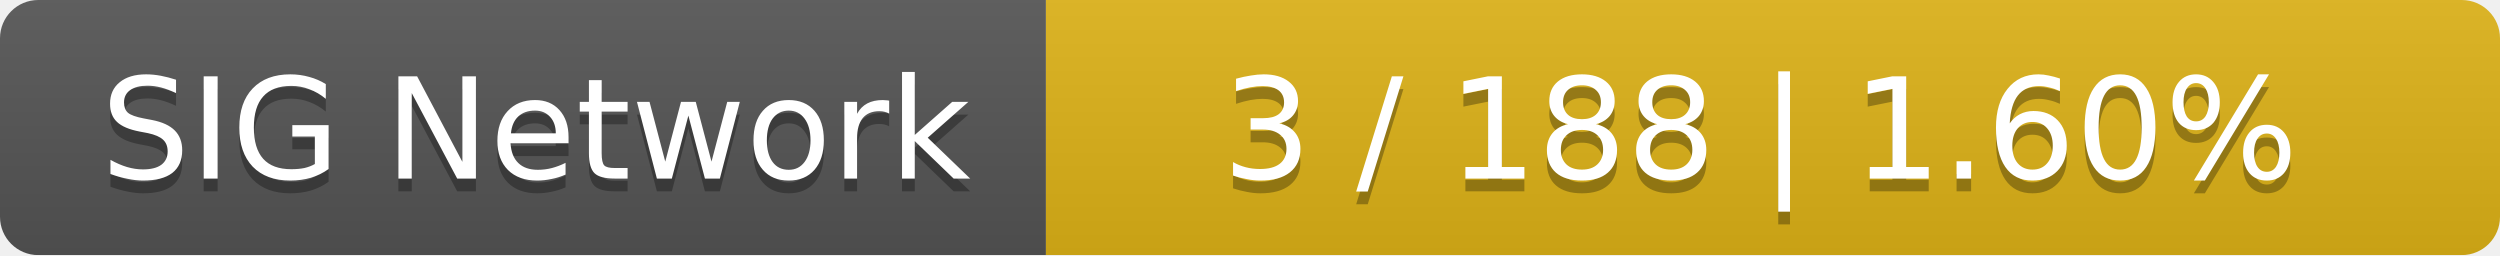
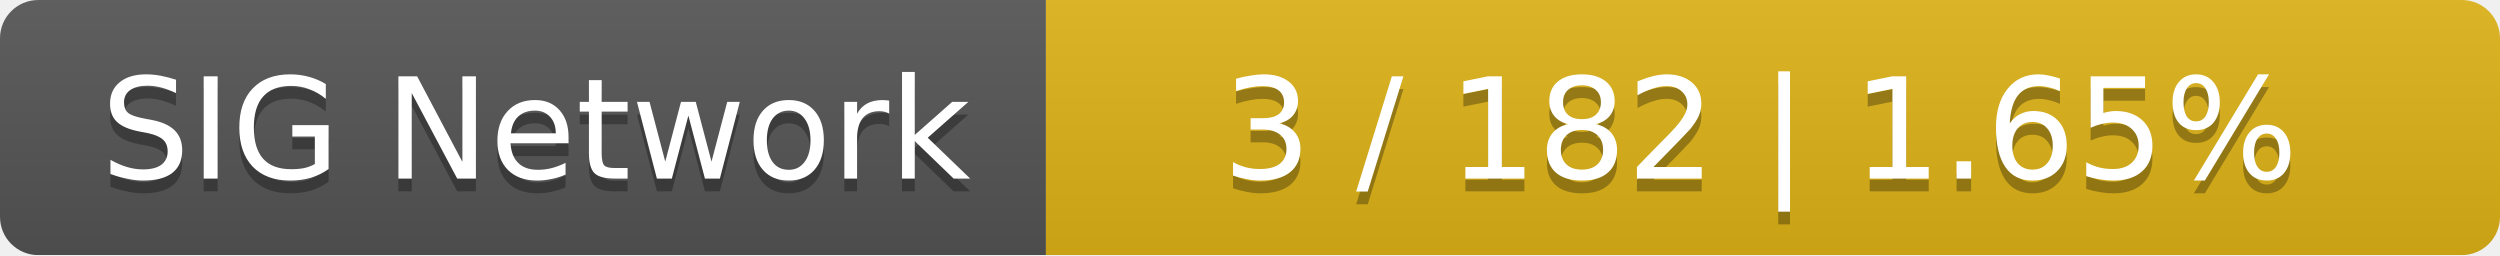
<svg xmlns="http://www.w3.org/2000/svg" width="196" height="20">
  <linearGradient id="smooth" x2="0" y2="100%">
    <stop offset="0" stop-color="#bbb" stop-opacity=".1" />
    <stop offset="1" stop-opacity=".1" />
  </linearGradient>
  <mask id="round">
    <rect width="196" height="20" rx="3" fill="#fff" />
  </mask>
  <g mask="url(#round)">
    <rect width="82" height="20" fill="#555" />
    <rect x="82" width="114" height="20" fill="#dfb317" />
    <rect width="196" height="20" fill="url(#smooth)" />
  </g>
  <g fill="#fff" text-anchor="middle" font-family="DejaVu Sans,Verdana,Geneva,sans-serif" font-size="11">
    <text x="42" y="15" fill="#010101" fill-opacity=".3">SIG Network</text>
    <text x="42" y="14">SIG Network</text>
-     <text x="138" y="15" fill="#010101" fill-opacity=".3">3 / 188    |    1.60%</text>
-     <text x="138" y="14">3 / 188    |    1.60%</text>
+     <text x="138" y="15" fill="#010101" fill-opacity=".3">3 / 182    |    1.65%</text>
+     <text x="138" y="14">3 / 182    |    1.65%</text>
  </g>
</svg>
